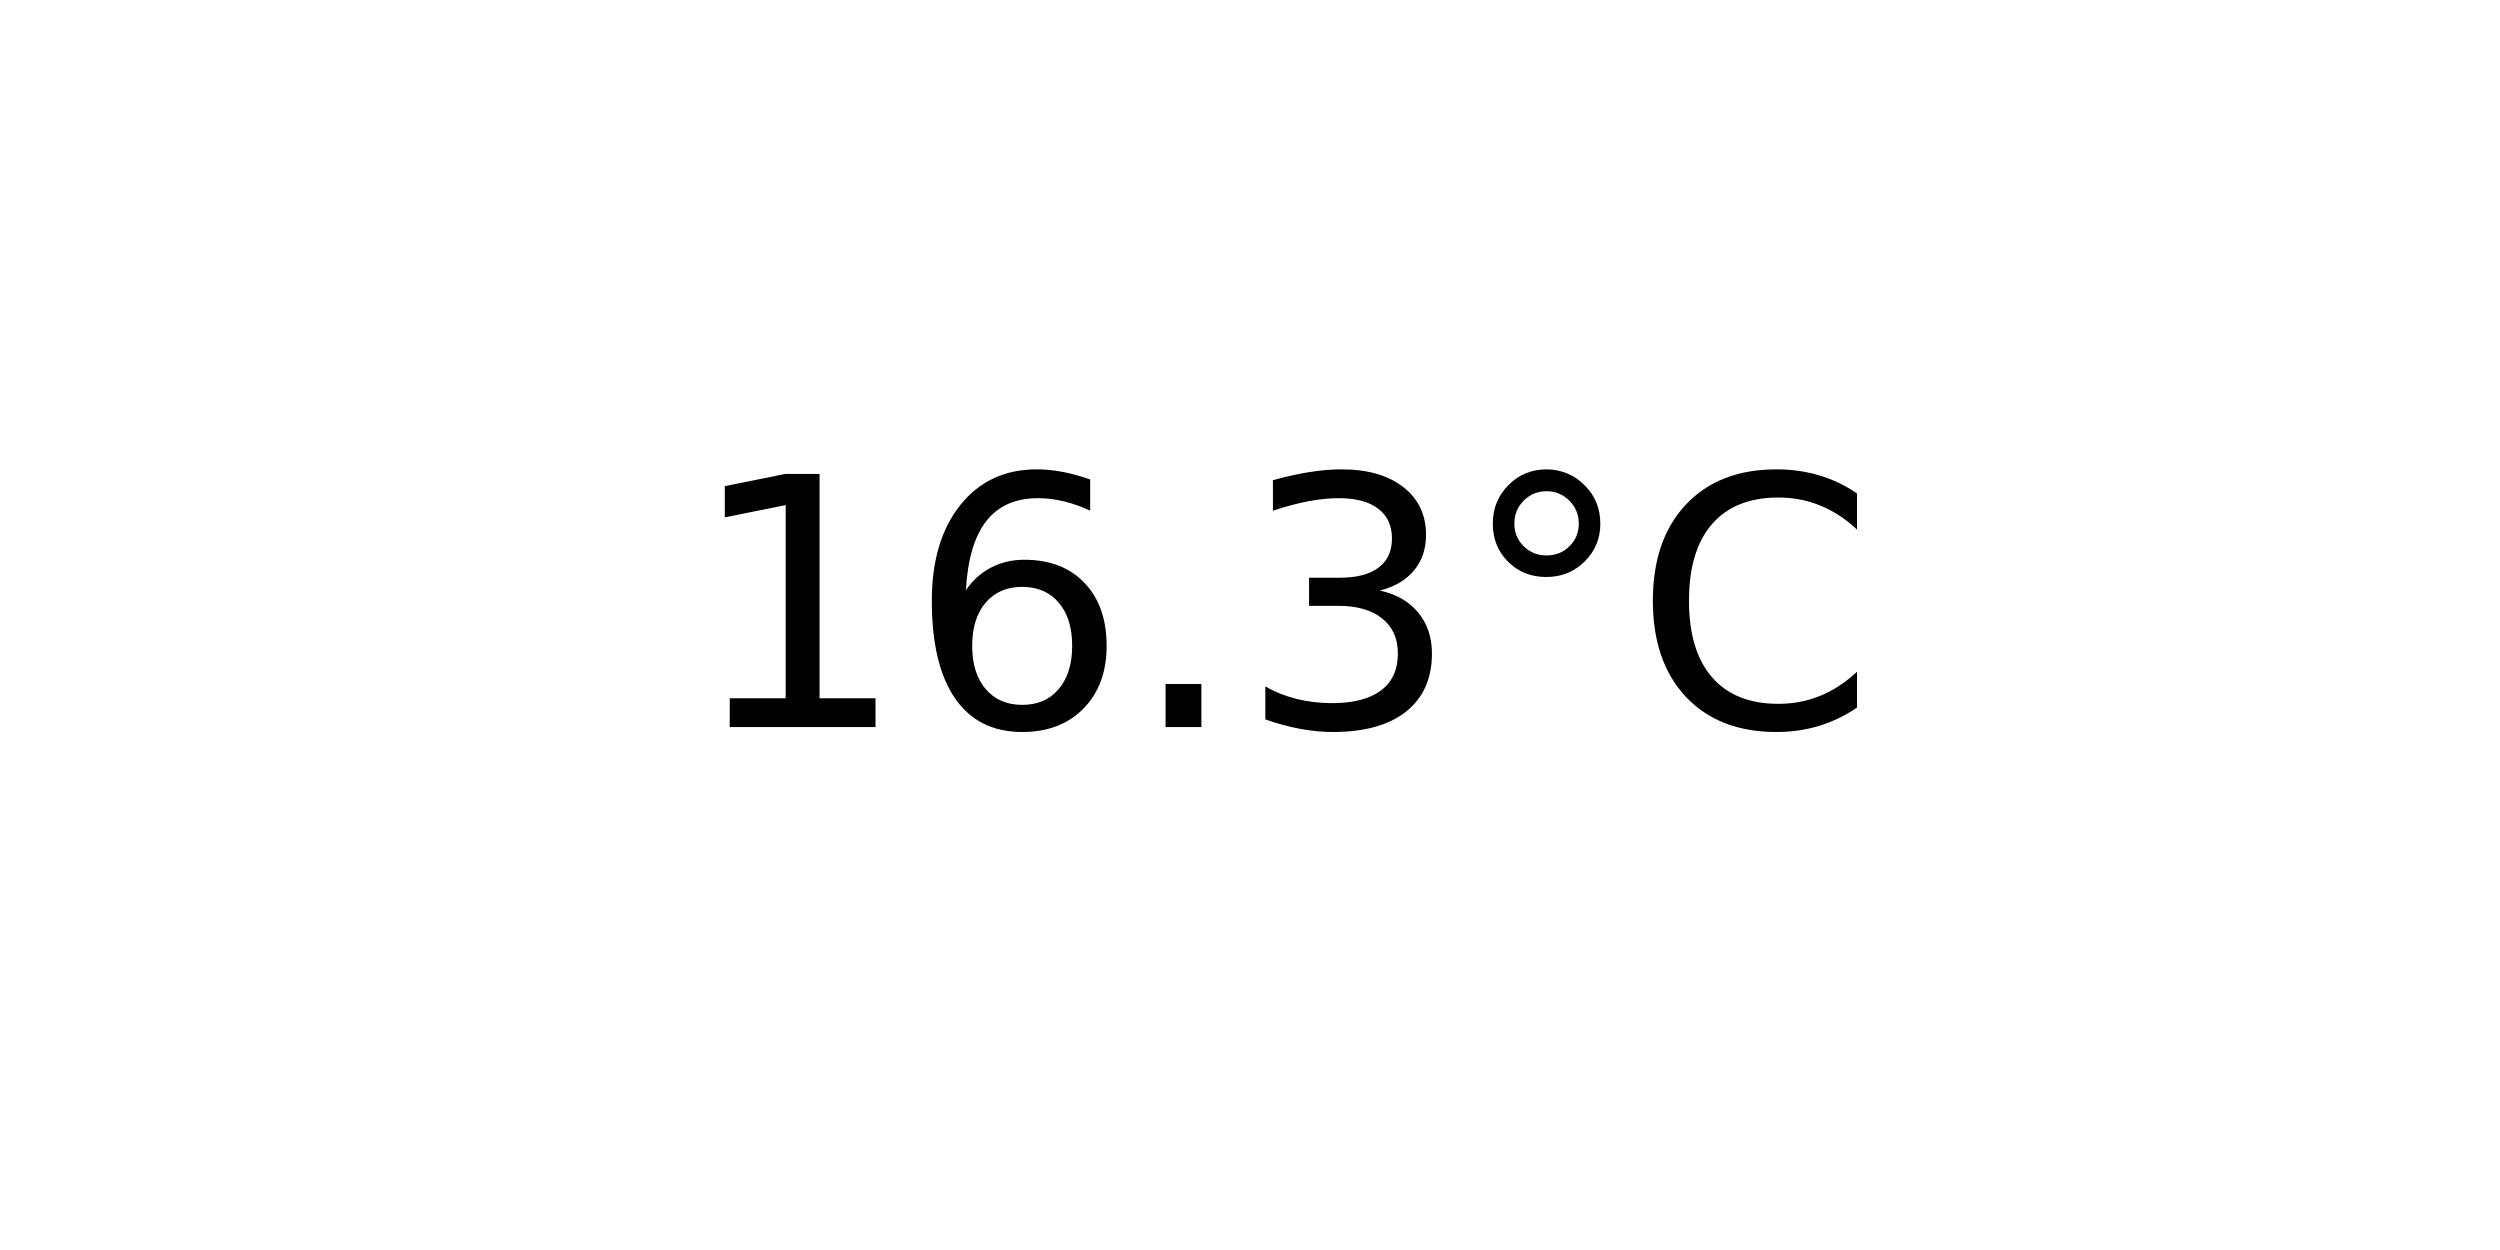
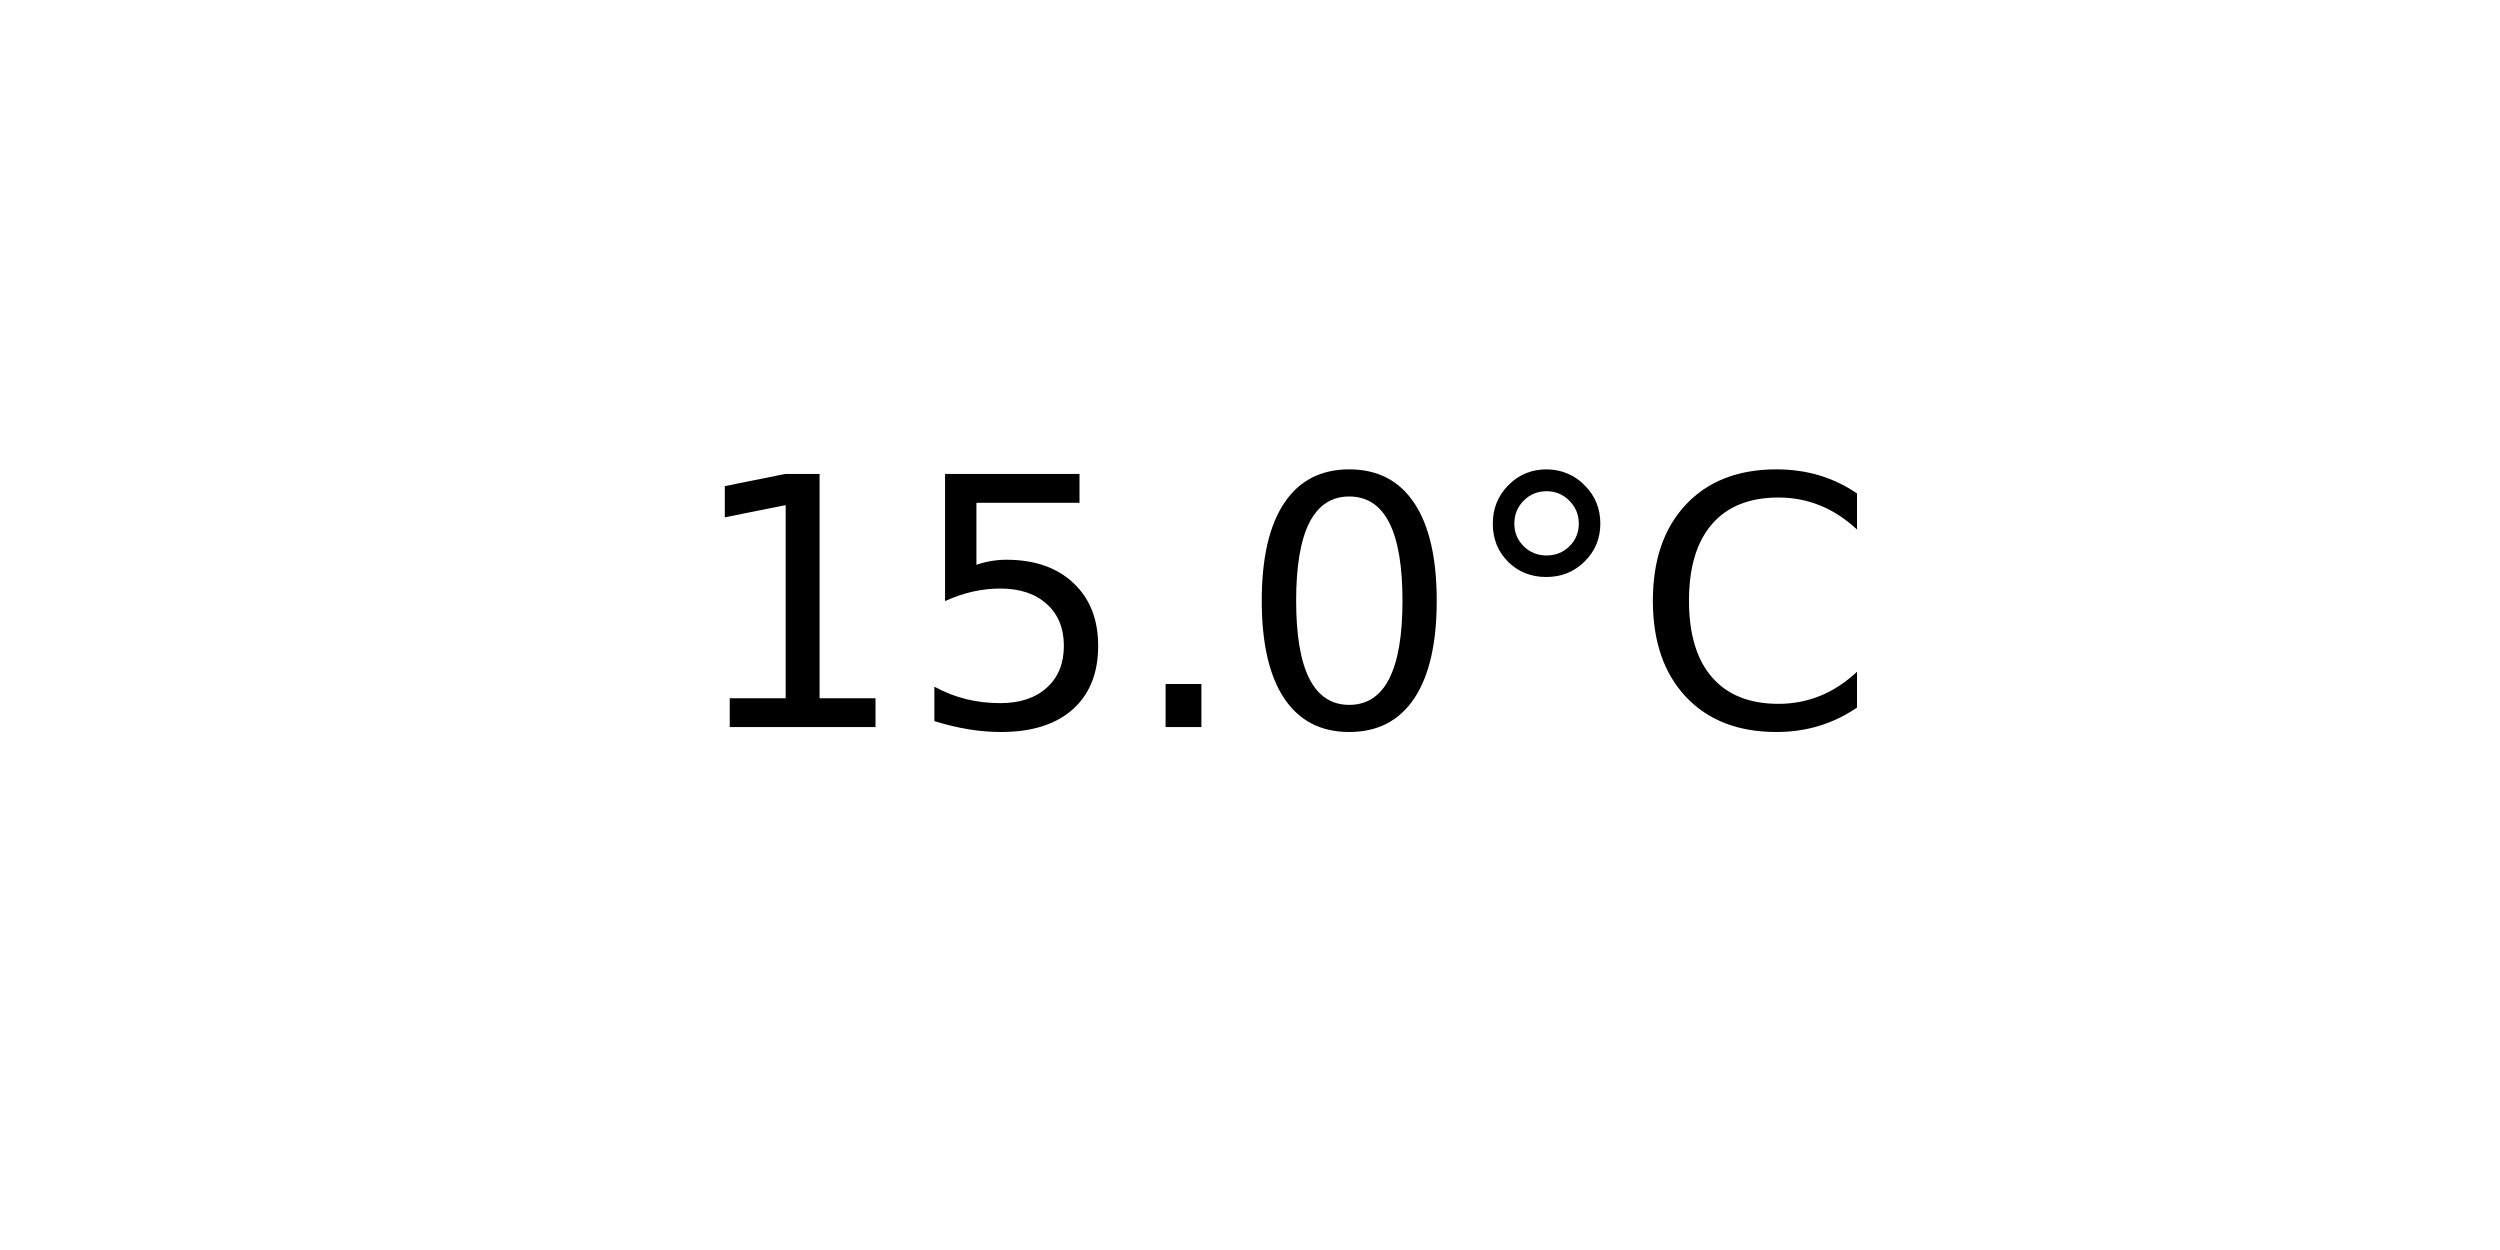
<svg xmlns="http://www.w3.org/2000/svg" xmlns:xlink="http://www.w3.org/1999/xlink" width="72pt" height="36pt" viewBox="0 0 72 36" version="1.1">
  <defs>
    <style type="text/css">*{stroke-linejoin: round; stroke-linecap: butt}</style>
  </defs>
  <g id="figure_1">
    <g id="axes_1">
      <g id="text_1">
        <g transform="translate(19.77578 20.93937) scale(0.1 -0.1)">
          <defs>
            <path id="DejaVuSans-31" d="M 794 531  L 1825 531  L 1825 4091  L 703 3866  L 703 4441  L 1819 4666  L 2450 4666  L 2450 531  L 3481 531  L 3481 0  L 794 0  L 794 531  z " transform="scale(0.015625)" />
-             <path id="DejaVuSans-36" d="M 2113 2584  Q 1688 2584 1439 2293  Q 1191 2003 1191 1497  Q 1191 994 1439 701  Q 1688 409 2113 409  Q 2538 409 2786 701  Q 3034 994 3034 1497  Q 3034 2003 2786 2293  Q 2538 2584 2113 2584  z M 3366 4563  L 3366 3988  Q 3128 4100 2886 4159  Q 2644 4219 2406 4219  Q 1781 4219 1451 3797  Q 1122 3375 1075 2522  Q 1259 2794 1537 2939  Q 1816 3084 2150 3084  Q 2853 3084 3261 2657  Q 3669 2231 3669 1497  Q 3669 778 3244 343  Q 2819 -91 2113 -91  Q 1303 -91 875 529  Q 447 1150 447 2328  Q 447 3434 972 4092  Q 1497 4750 2381 4750  Q 2619 4750 2861 4703  Q 3103 4656 3366 4563  z " transform="scale(0.015625)" />
+             <path id="DejaVuSans-35" d="M 691 4666  L 3169 4666  L 3169 4134  L 1269 4134  L 1269 2991  Q 1406 3038 1543 3061  Q 1681 3084 1819 3084  Q 2600 3084 3056 2656  Q 3513 2228 3513 1497  Q 3513 744 3044 326  Q 2575 -91 1722 -91  Q 1428 -91 1123 -41  Q 819 9 494 109  L 494 744  Q 775 591 1075 516  Q 1375 441 1709 441  Q 2250 441 2565 725  Q 2881 1009 2881 1497  Q 2881 1984 2565 2268  Q 2250 2553 1709 2553  Q 1456 2553 1204 2497  Q 953 2441 691 2322  L 691 4666  z " transform="scale(0.015625)" />
            <path id="DejaVuSans-2e" d="M 684 794  L 1344 794  L 1344 0  L 684 0  L 684 794  z " transform="scale(0.015625)" />
-             <path id="DejaVuSans-33" d="M 2597 2516  Q 3050 2419 3304 2112  Q 3559 1806 3559 1356  Q 3559 666 3084 287  Q 2609 -91 1734 -91  Q 1441 -91 1130 -33  Q 819 25 488 141  L 488 750  Q 750 597 1062 519  Q 1375 441 1716 441  Q 2309 441 2620 675  Q 2931 909 2931 1356  Q 2931 1769 2642 2001  Q 2353 2234 1838 2234  L 1294 2234  L 1294 2753  L 1863 2753  Q 2328 2753 2575 2939  Q 2822 3125 2822 3475  Q 2822 3834 2567 4026  Q 2313 4219 1838 4219  Q 1578 4219 1281 4162  Q 984 4106 628 3988  L 628 4550  Q 988 4650 1302 4700  Q 1616 4750 1894 4750  Q 2613 4750 3031 4423  Q 3450 4097 3450 3541  Q 3450 3153 3228 2886  Q 3006 2619 2597 2516  z " transform="scale(0.015625)" />
+             <path id="DejaVuSans-30" d="M 2034 4250  Q 1547 4250 1301 3770  Q 1056 3291 1056 2328  Q 1056 1369 1301 889  Q 1547 409 2034 409  Q 2525 409 2770 889  Q 3016 1369 3016 2328  Q 3016 3291 2770 3770  Q 2525 4250 2034 4250  z M 2034 4750  Q 2819 4750 3233 4129  Q 3647 3509 3647 2328  Q 3647 1150 3233 529  Q 2819 -91 2034 -91  Q 1250 -91 836 529  Q 422 1150 422 2328  Q 422 3509 836 4129  Q 1250 4750 2034 4750  z " transform="scale(0.015625)" />
            <path id="DejaVuSans-b0" d="M 1600 4347  Q 1350 4347 1178 4173  Q 1006 4000 1006 3750  Q 1006 3503 1178 3333  Q 1350 3163 1600 3163  Q 1850 3163 2022 3333  Q 2194 3503 2194 3750  Q 2194 3997 2020 4172  Q 1847 4347 1600 4347  z M 1600 4750  Q 1800 4750 1984 4673  Q 2169 4597 2303 4453  Q 2447 4313 2519 4134  Q 2591 3956 2591 3750  Q 2591 3338 2302 3052  Q 2013 2766 1594 2766  Q 1172 2766 890 3047  Q 609 3328 609 3750  Q 609 4169 896 4459  Q 1184 4750 1600 4750  z " transform="scale(0.015625)" />
            <path id="DejaVuSans-43" d="M 4122 4306  L 4122 3641  Q 3803 3938 3442 4084  Q 3081 4231 2675 4231  Q 1875 4231 1450 3742  Q 1025 3253 1025 2328  Q 1025 1406 1450 917  Q 1875 428 2675 428  Q 3081 428 3442 575  Q 3803 722 4122 1019  L 4122 359  Q 3791 134 3420 21  Q 3050 -91 2638 -91  Q 1578 -91 968 557  Q 359 1206 359 2328  Q 359 3453 968 4101  Q 1578 4750 2638 4750  Q 3056 4750 3426 4639  Q 3797 4528 4122 4306  z " transform="scale(0.015625)" />
          </defs>
          <use xlink:href="#DejaVuSans-31" />
-           <use xlink:href="#DejaVuSans-36" x="63.623" />
+           <use xlink:href="#DejaVuSans-35" x="63.623" />
          <use xlink:href="#DejaVuSans-2e" x="127.246" />
-           <use xlink:href="#DejaVuSans-33" x="159.033" />
+           <use xlink:href="#DejaVuSans-30" x="159.033" />
          <use xlink:href="#DejaVuSans-b0" x="222.656" />
          <use xlink:href="#DejaVuSans-43" x="272.656" />
        </g>
      </g>
    </g>
  </g>
</svg>
